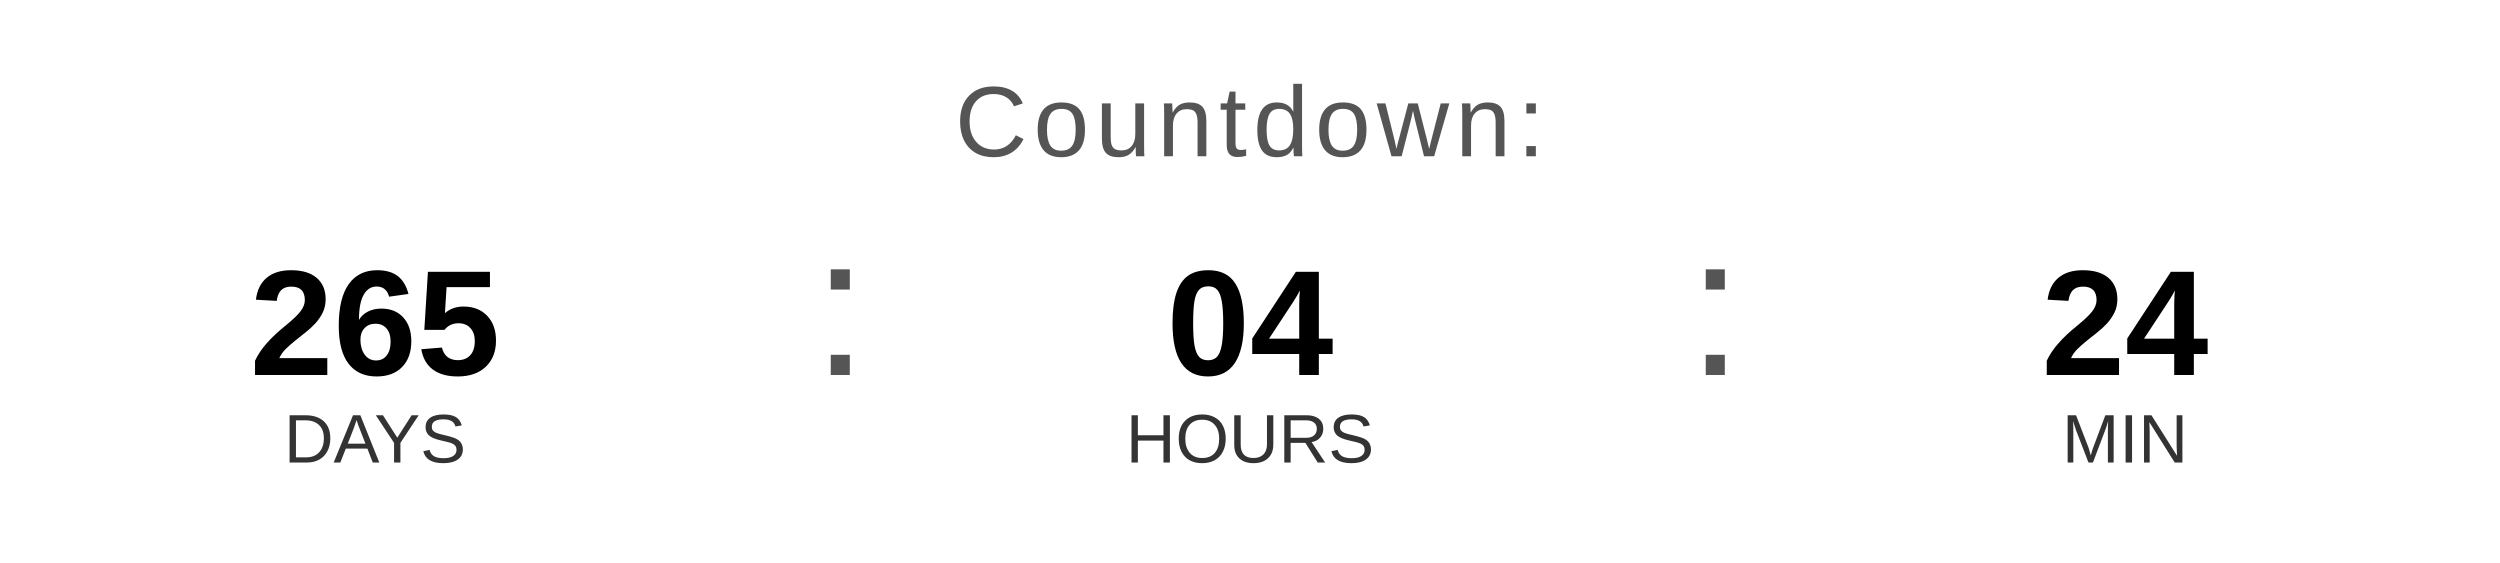
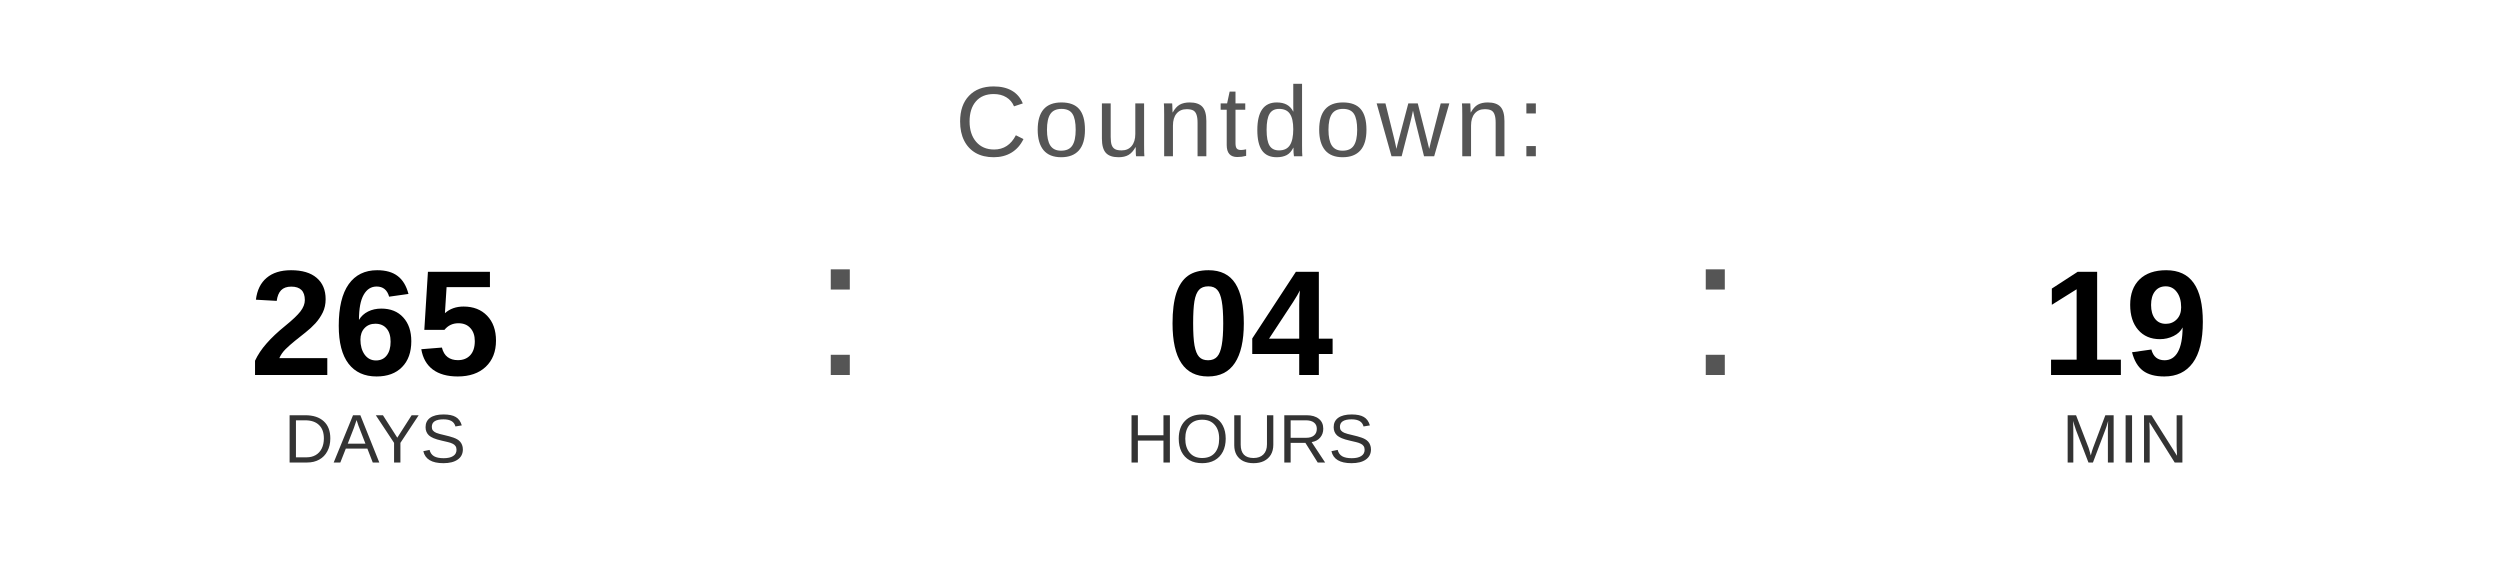
<svg xmlns="http://www.w3.org/2000/svg" width="400" height="90" viewBox="0 0 400 90">
  <text x="200" y="25" font-family="Arial, Helvetica, sans-serif" font-size="16" fill="#555555" text-anchor="middle" letter-spacing="1">
    Countdown:
  </text>
  <text x="60" y="60" font-family="Arial, Helvetica, sans-serif" font-size="24" font-weight="bold" fill="#000000" text-anchor="middle">265</text>
  <text x="60" y="74" font-family="Arial, Helvetica, sans-serif" font-size="11" fill="#333333" text-anchor="middle">DAYS</text>
  <text x="130" y="60" font-family="Arial, sans-serif" font-size="32" fill="#555555">:</text>
  <text x="200" y="60" font-family="Arial, Helvetica, sans-serif" font-size="24" font-weight="bold" fill="#000000" text-anchor="middle">04</text>
  <text x="200" y="74" font-family="Arial, Helvetica, sans-serif" font-size="11" fill="#333333" text-anchor="middle">HOURS</text>
  <text x="270" y="60" font-family="Arial, sans-serif" font-size="32" fill="#555555">:</text>
-   <text x="340" y="60" font-family="Arial, Helvetica, sans-serif" font-size="24" font-weight="bold" fill="#000000" text-anchor="middle">24</text>
+   <text x="340" y="60" font-family="Arial, Helvetica, sans-serif" font-size="24" font-weight="bold" fill="#000000" text-anchor="middle">19</text>
  <text x="340" y="74" font-family="Arial, Helvetica, sans-serif" font-size="11" fill="#333333" text-anchor="middle">MIN</text>
</svg>
